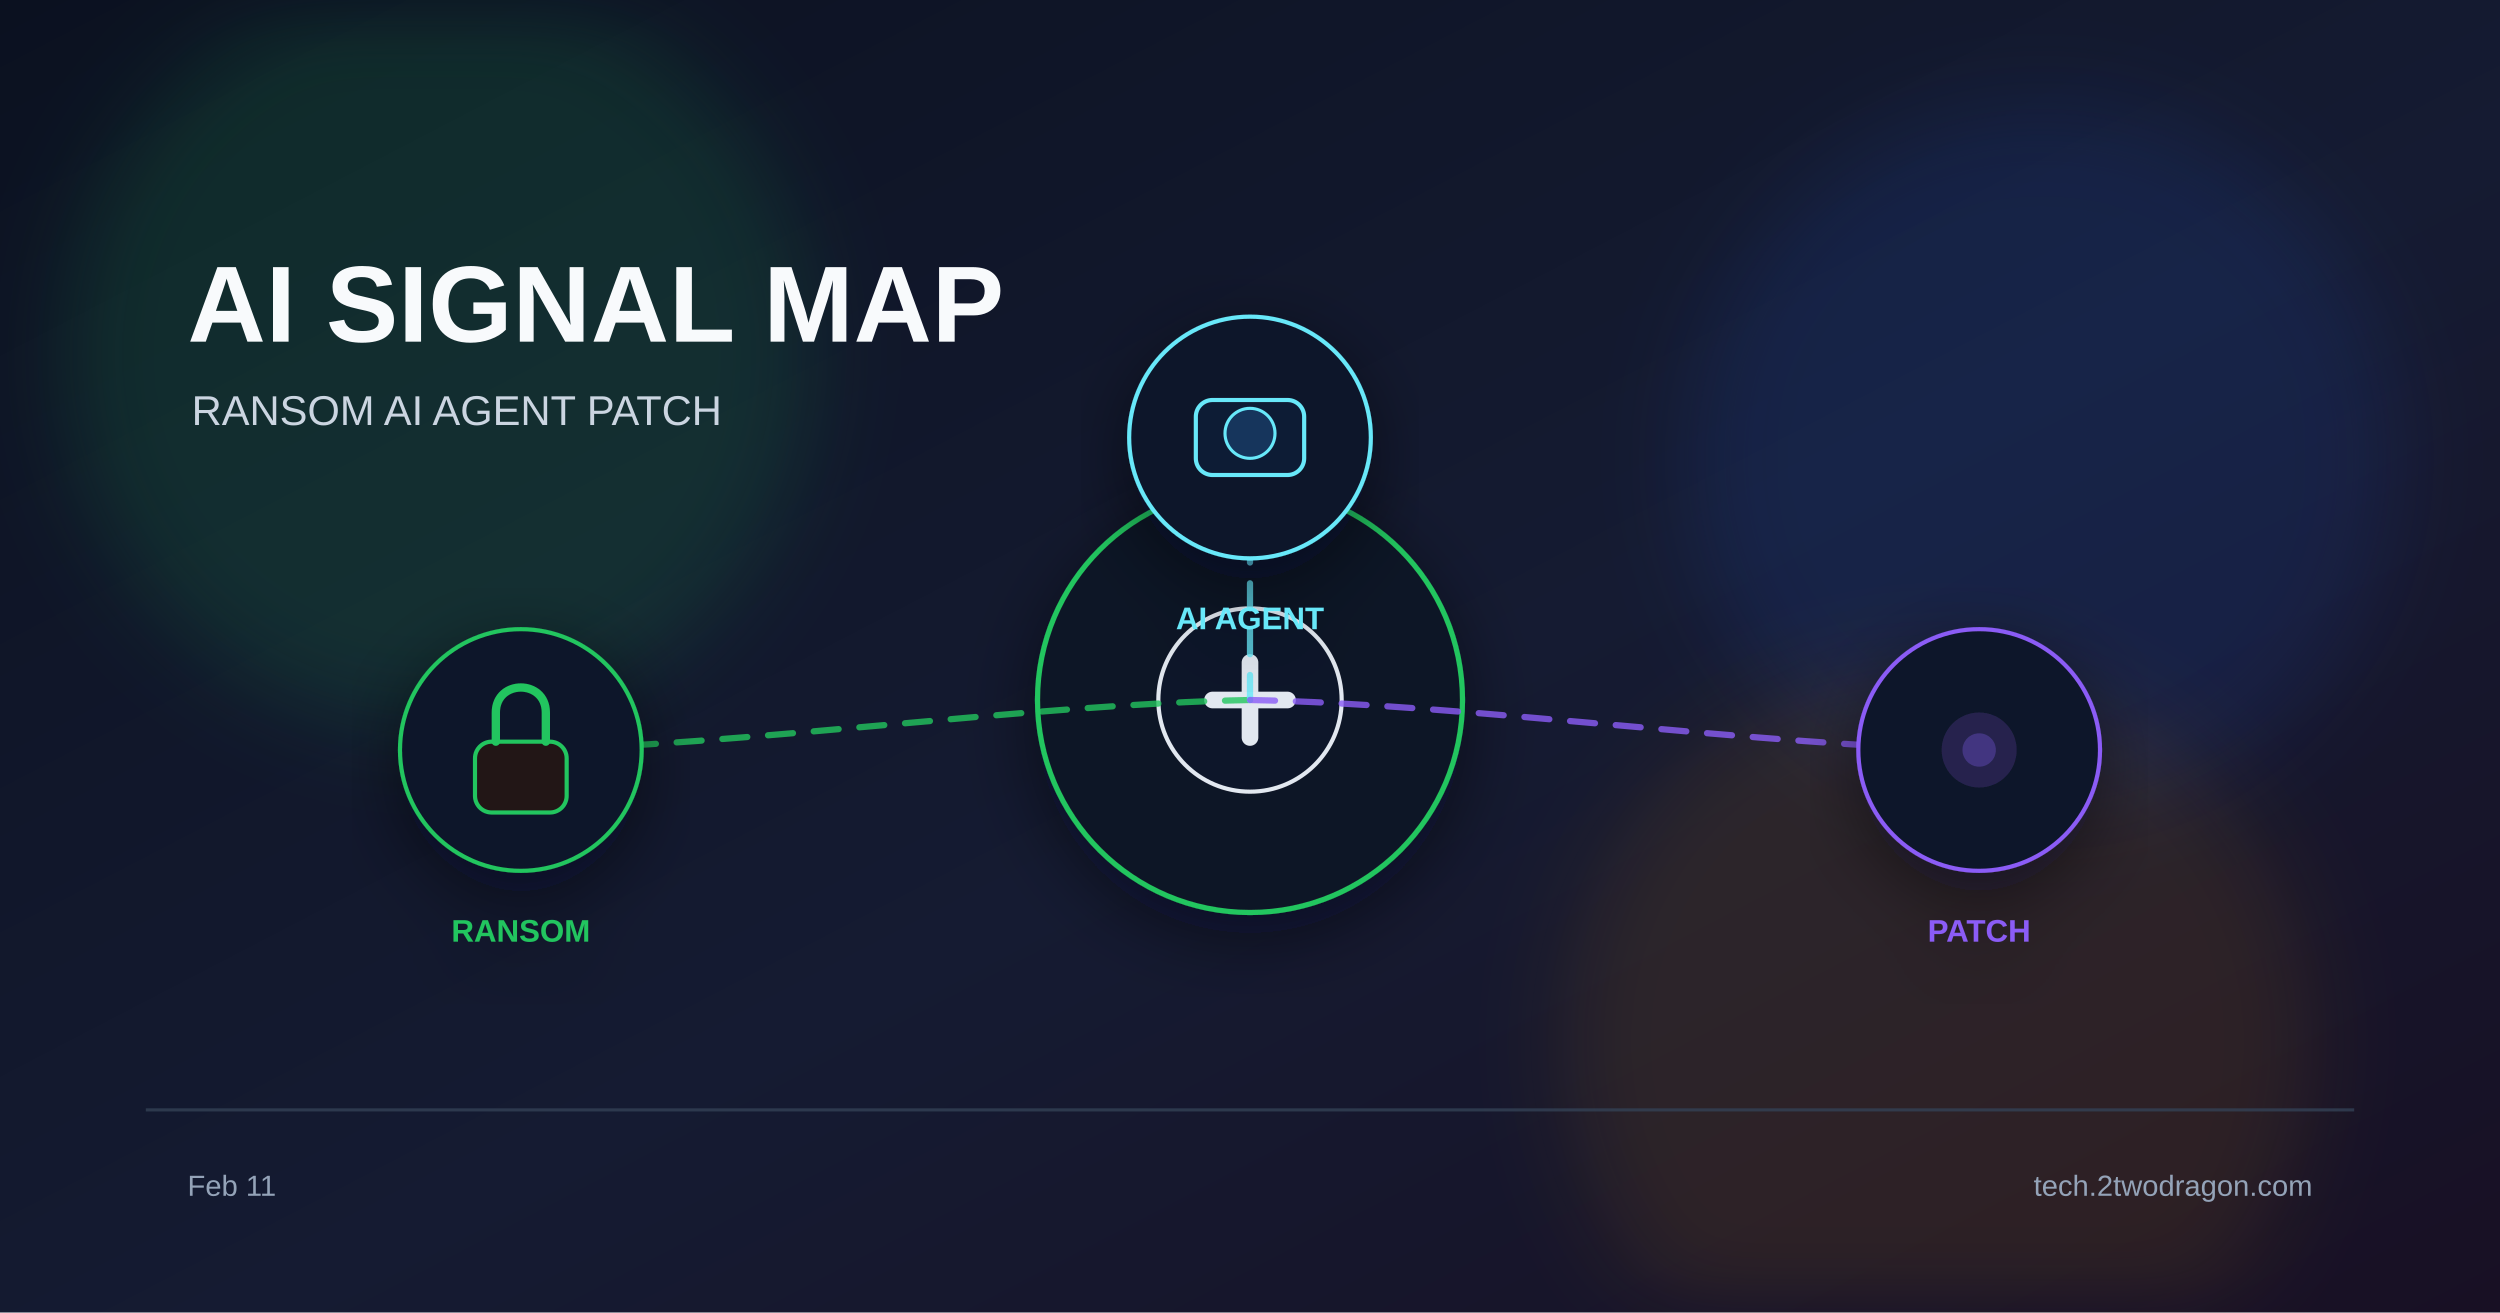
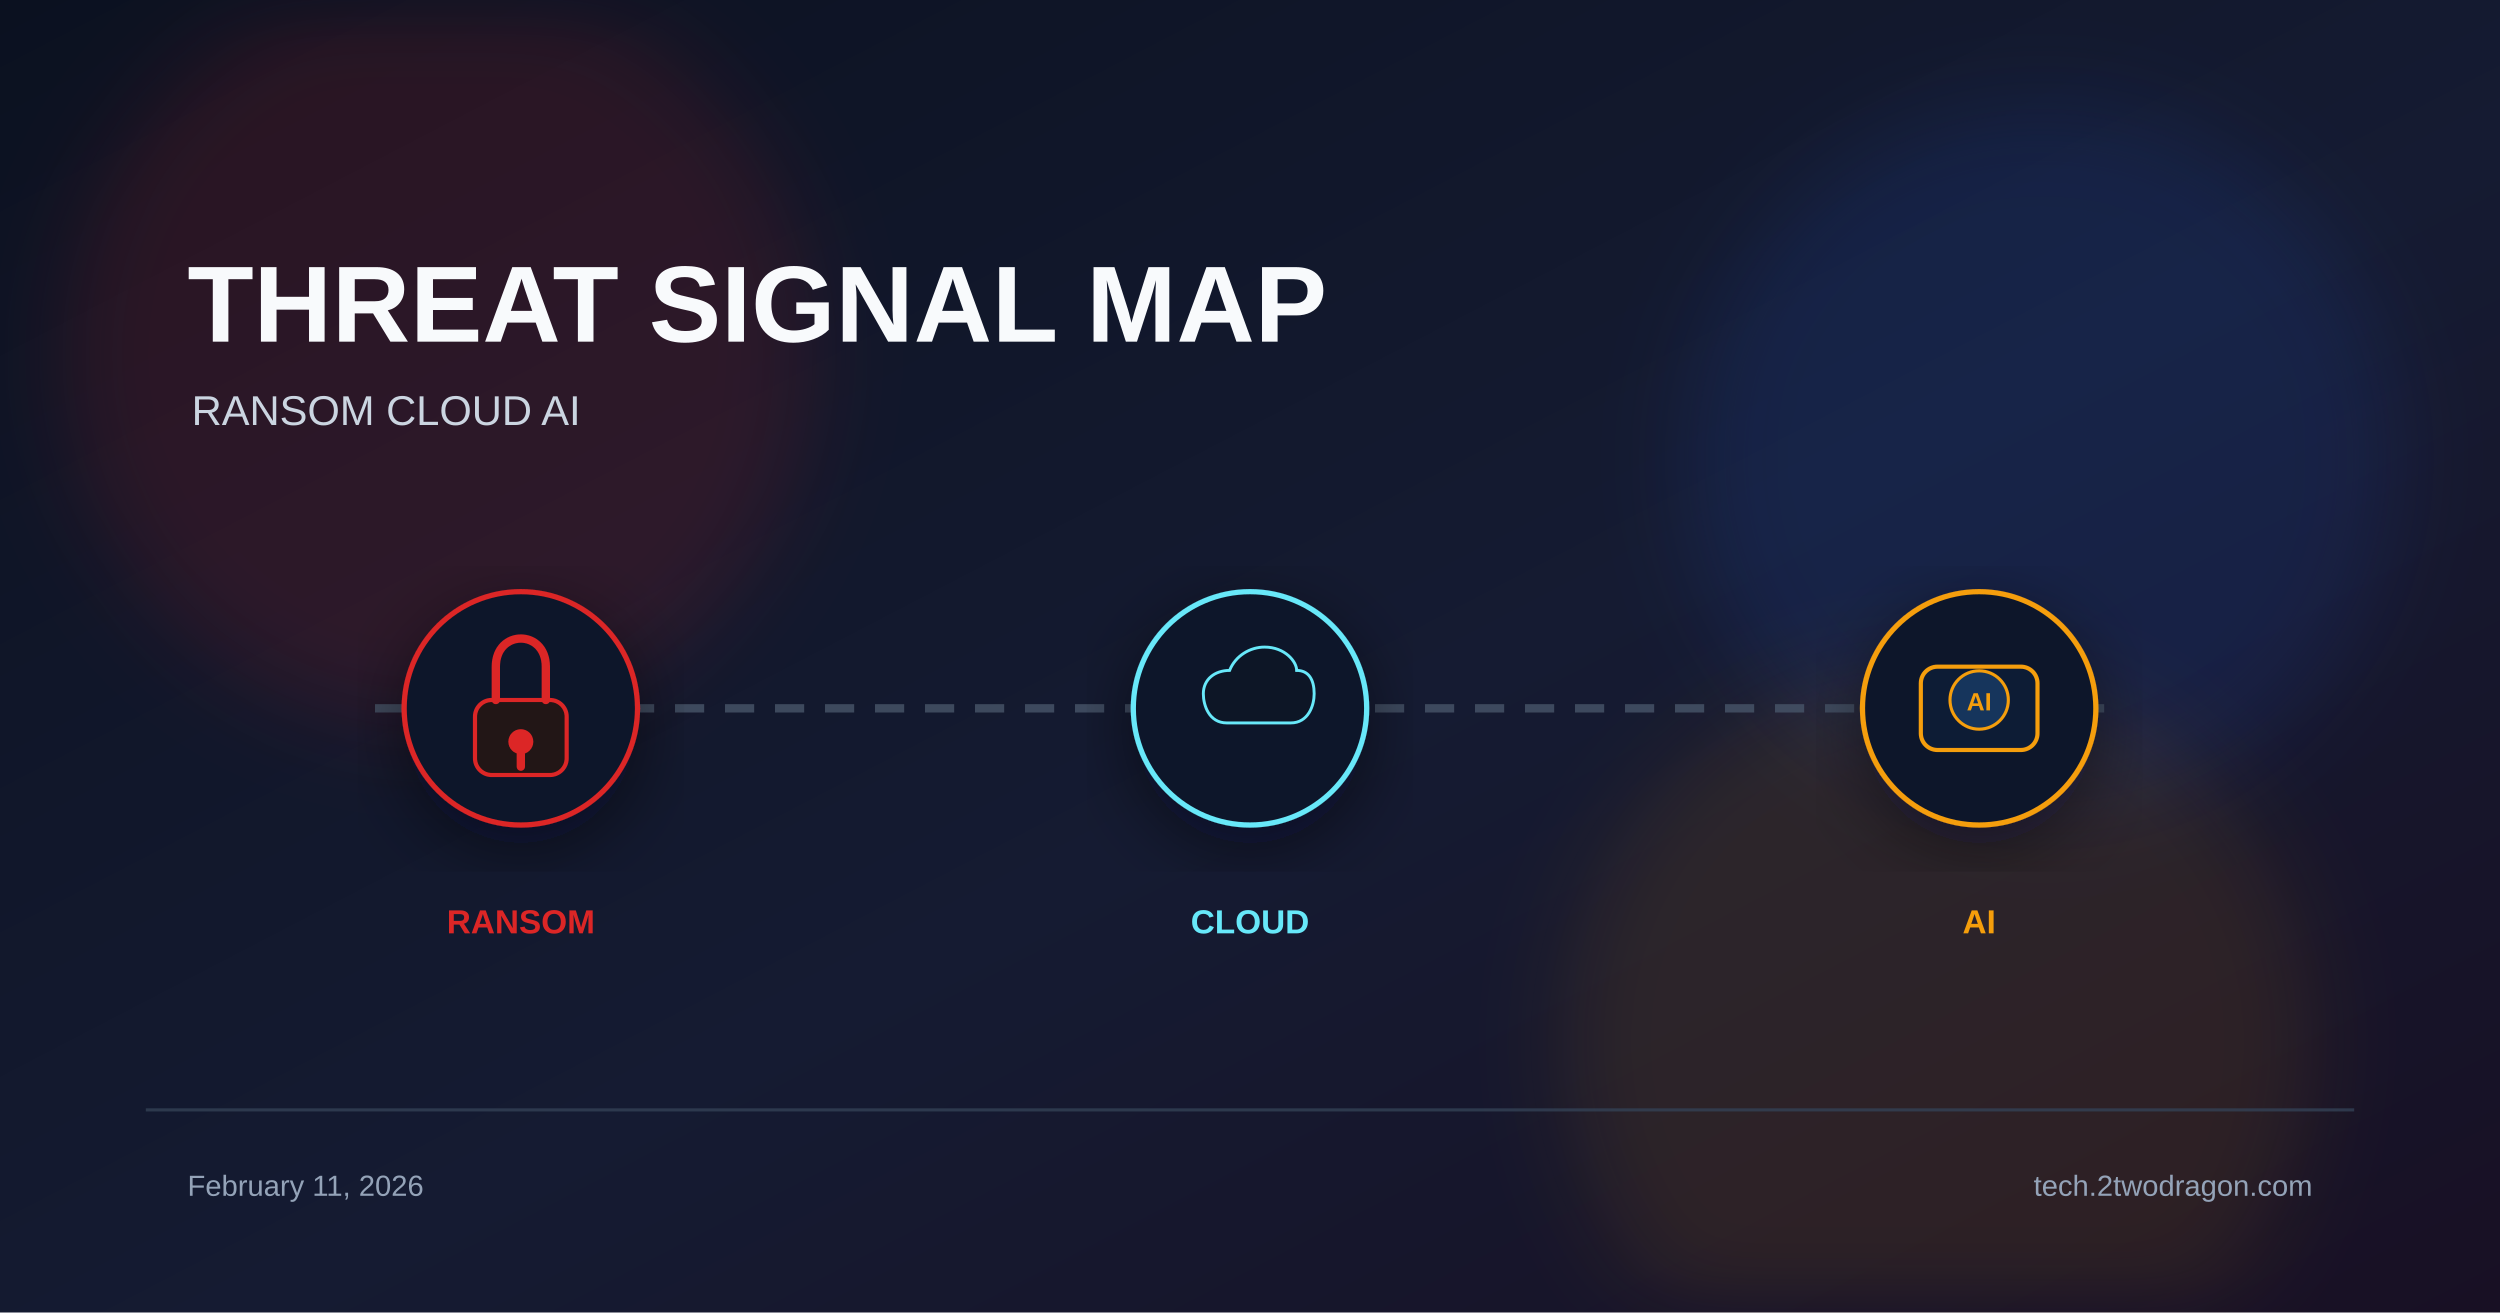
<svg xmlns="http://www.w3.org/2000/svg" viewBox="0 0 1200 630">
  <defs>
    <linearGradient id="bg" x1="0%" y1="0%" x2="100%" y2="100%">
      <stop offset="0%" stop-color="#0b1120" />
      <stop offset="55%" stop-color="#151b32" />
      <stop offset="100%" stop-color="#181024" />
    </linearGradient>
    <filter id="glow" x="-40%" y="-40%" width="180%" height="180%">
      <feGaussianBlur stdDeviation="22" />
    </filter>
    <filter id="shadow" x="-20%" y="-20%" width="140%" height="140%">
      <feDropShadow dx="0" dy="10" stdDeviation="18" flood-color="#020617" flood-opacity="0.5" />
    </filter>
  </defs>
  <rect width="1200" height="630" fill="url(#bg)" />
-   <circle cx="210" cy="170" r="180" fill="#22c55e" opacity="0.14" filter="url(#glow)" />
+   <circle cx="210" cy="170" r="180" fill="#dc2626" opacity="0.14" filter="url(#glow)" />
  <circle cx="980" cy="220" r="170" fill="#2563eb" opacity="0.12" filter="url(#glow)" />
-   <circle cx="930" cy="500" r="180" fill="#f59e0b" opacity="0.10" filter="url(#glow)" />
-   <text x="90" y="164" font-family="Arial, sans-serif" font-size="52" font-weight="700" fill="#f8fafc">AI SIGNAL MAP</text>
-   <text x="92" y="204" font-family="Arial, sans-serif" font-size="20" fill="#cbd5e1">RANSOM  AI AGENT  PATCH</text>
-   <g transform="translate(600 336)" filter="url(#shadow)">
-     <circle r="102" fill="#111827" stroke="#22c55e" stroke-width="2.5" />
-     <circle r="44" fill="#0f172a" stroke="#e2e8f0" stroke-width="2" />
-     <path d="M-18 0 h36" stroke="#e2e8f0" stroke-width="8" stroke-linecap="round" />
-     <path d="M0 -18 v36" stroke="#e2e8f0" stroke-width="8" stroke-linecap="round" />
+   <circle cx="930" cy="500" r="180" fill="#f59e0b" opacity="0.1" filter="url(#glow)" />
+   <text x="90" y="164" font-family="Arial, sans-serif" font-size="52" font-weight="700" fill="#f8fafc">THREAT SIGNAL MAP</text>
+   <text x="92" y="204" font-family="Arial, sans-serif" font-size="20" fill="#cbd5e1">RANSOM  CLOUD  AI</text>
+   <line x1="180" y1="340" x2="1020" y2="340" stroke="#475569" stroke-width="4" stroke-dasharray="14 10" opacity="0.8" />
+   <g transform="translate(250 340)" filter="url(#shadow)">
+     <circle r="56" fill="#0f172a" stroke="#dc2626" stroke-width="2.5" />
+     <rect x="-22" y="-4" width="44" height="36" rx="8" fill="#221617" stroke="#dc2626" stroke-width="2" />
+     <path d="M-12 -4 v-16 c0-18 24-18 24 0 v16" stroke="#dc2626" stroke-width="4" fill="none" stroke-linecap="round" />
+     <circle cx="0" cy="16" r="6" fill="#dc2626" />
+     <rect x="-2" y="20" width="4" height="10" rx="2" fill="#dc2626" />
  </g>
-   <path d="M600 336 C495 338 355 358 250 360" fill="none" stroke="#22c55e" stroke-width="3" stroke-dasharray="12 10" stroke-linecap="round" opacity="0.8" />
-   <path d="M600 336 C600 323 600 223 600 210" fill="none" stroke="#67e8f9" stroke-width="3" stroke-dasharray="12 10" stroke-linecap="round" opacity="0.8" />
-   <path d="M600 336 C705 338 845 358 950 360" fill="none" stroke="#8b5cf6" stroke-width="3" stroke-dasharray="12 10" stroke-linecap="round" opacity="0.8" />
-   <g transform="translate(250 360)" filter="url(#shadow)">
-     <circle r="58" fill="#0f172a" stroke="#22c55e" stroke-width="2" />
-     <rect x="-22" y="-4" width="44" height="34" rx="8" fill="#221617" stroke="#22c55e" stroke-width="2" />
-     <path d="M-12 -4 v-14 c0-16 24-16 24 0 v14" stroke="#22c55e" stroke-width="4" fill="none" stroke-linecap="round" />
-     <text x="0" y="92" font-family="Arial, sans-serif" font-size="15" font-weight="700" fill="#22c55e" text-anchor="middle">RANSOM</text>
+   <text x="250" y="448" font-family="Arial, sans-serif" font-size="16" font-weight="700" fill="#dc2626" text-anchor="middle">RANSOM</text>
+   <g transform="translate(600 340)" filter="url(#shadow)">
+     <circle r="56" fill="#0f172a" stroke="#67e8f9" stroke-width="2.5" />
+     <path d="M-16 10 C-28 10 -32 -2 -32 -10 C-32 -20 -24 -26 -14 -26 C-10 -36 0 -42 10 -42 C24 -42 32 -32 32 -26 C40 -26 44 -20 44 -10 C44 -2 40 10 28 10 Z" fill="#0b1628" stroke="#67e8f9" stroke-width="2" transform="scale(0.7)" />
  </g>
-   <g transform="translate(600 210)" filter="url(#shadow)">
-     <circle r="58" fill="#0f172a" stroke="#67e8f9" stroke-width="2" />
-     <rect x="-26" y="-18" width="52" height="36" rx="8" fill="#111c35" stroke="#67e8f9" stroke-width="2" />
-     <circle cx="0" cy="-2" r="12" fill="#12345c" stroke="#67e8f9" stroke-width="1.5" />
-     <text x="0" y="92" font-family="Arial, sans-serif" font-size="15" font-weight="700" fill="#67e8f9" text-anchor="middle">AI AGENT</text>
+   <text x="600" y="448" font-family="Arial, sans-serif" font-size="16" font-weight="700" fill="#67e8f9" text-anchor="middle">CLOUD</text>
+   <g transform="translate(950 340)" filter="url(#shadow)">
+     <circle r="56" fill="#0f172a" stroke="#f59e0b" stroke-width="2.5" />
+     <rect x="-28" y="-20" width="56" height="40" rx="8" fill="#111c35" stroke="#f59e0b" stroke-width="2" />
+     <circle cx="0" cy="-4" r="14" fill="#12345c" stroke="#f59e0b" stroke-width="1.5" />
+     <text x="0" y="1" font-family="Arial" font-size="12" font-weight="700" fill="#f59e0b" text-anchor="middle">AI</text>
  </g>
-   <g transform="translate(950 360)" filter="url(#shadow)">
-     <circle r="58" fill="#0f172a" stroke="#8b5cf6" stroke-width="2" />
-     <circle r="18" fill="#8b5cf6" opacity="0.18" />
-     <circle r="8" fill="#8b5cf6" opacity="0.3" />
-     <text x="0" y="92" font-family="Arial, sans-serif" font-size="15" font-weight="700" fill="#8b5cf6" text-anchor="middle">PATCH</text>
-   </g>
+   <text x="950" y="448" font-family="Arial, sans-serif" font-size="16" font-weight="700" fill="#f59e0b" text-anchor="middle">AI</text>
  <rect x="70" y="532" width="1060" height="1.5" fill="#334155" opacity="0.8" />
-   <text x="90" y="574" font-family="Arial, sans-serif" font-size="14" fill="#94a3b8">Feb 11</text>
+   <text x="90" y="574" font-family="Arial, sans-serif" font-size="14" fill="#94a3b8">February 11, 2026</text>
  <text x="1110" y="574" font-family="Arial, sans-serif" font-size="14" fill="#94a3b8" text-anchor="end">tech.2twodragon.com</text>
</svg>
